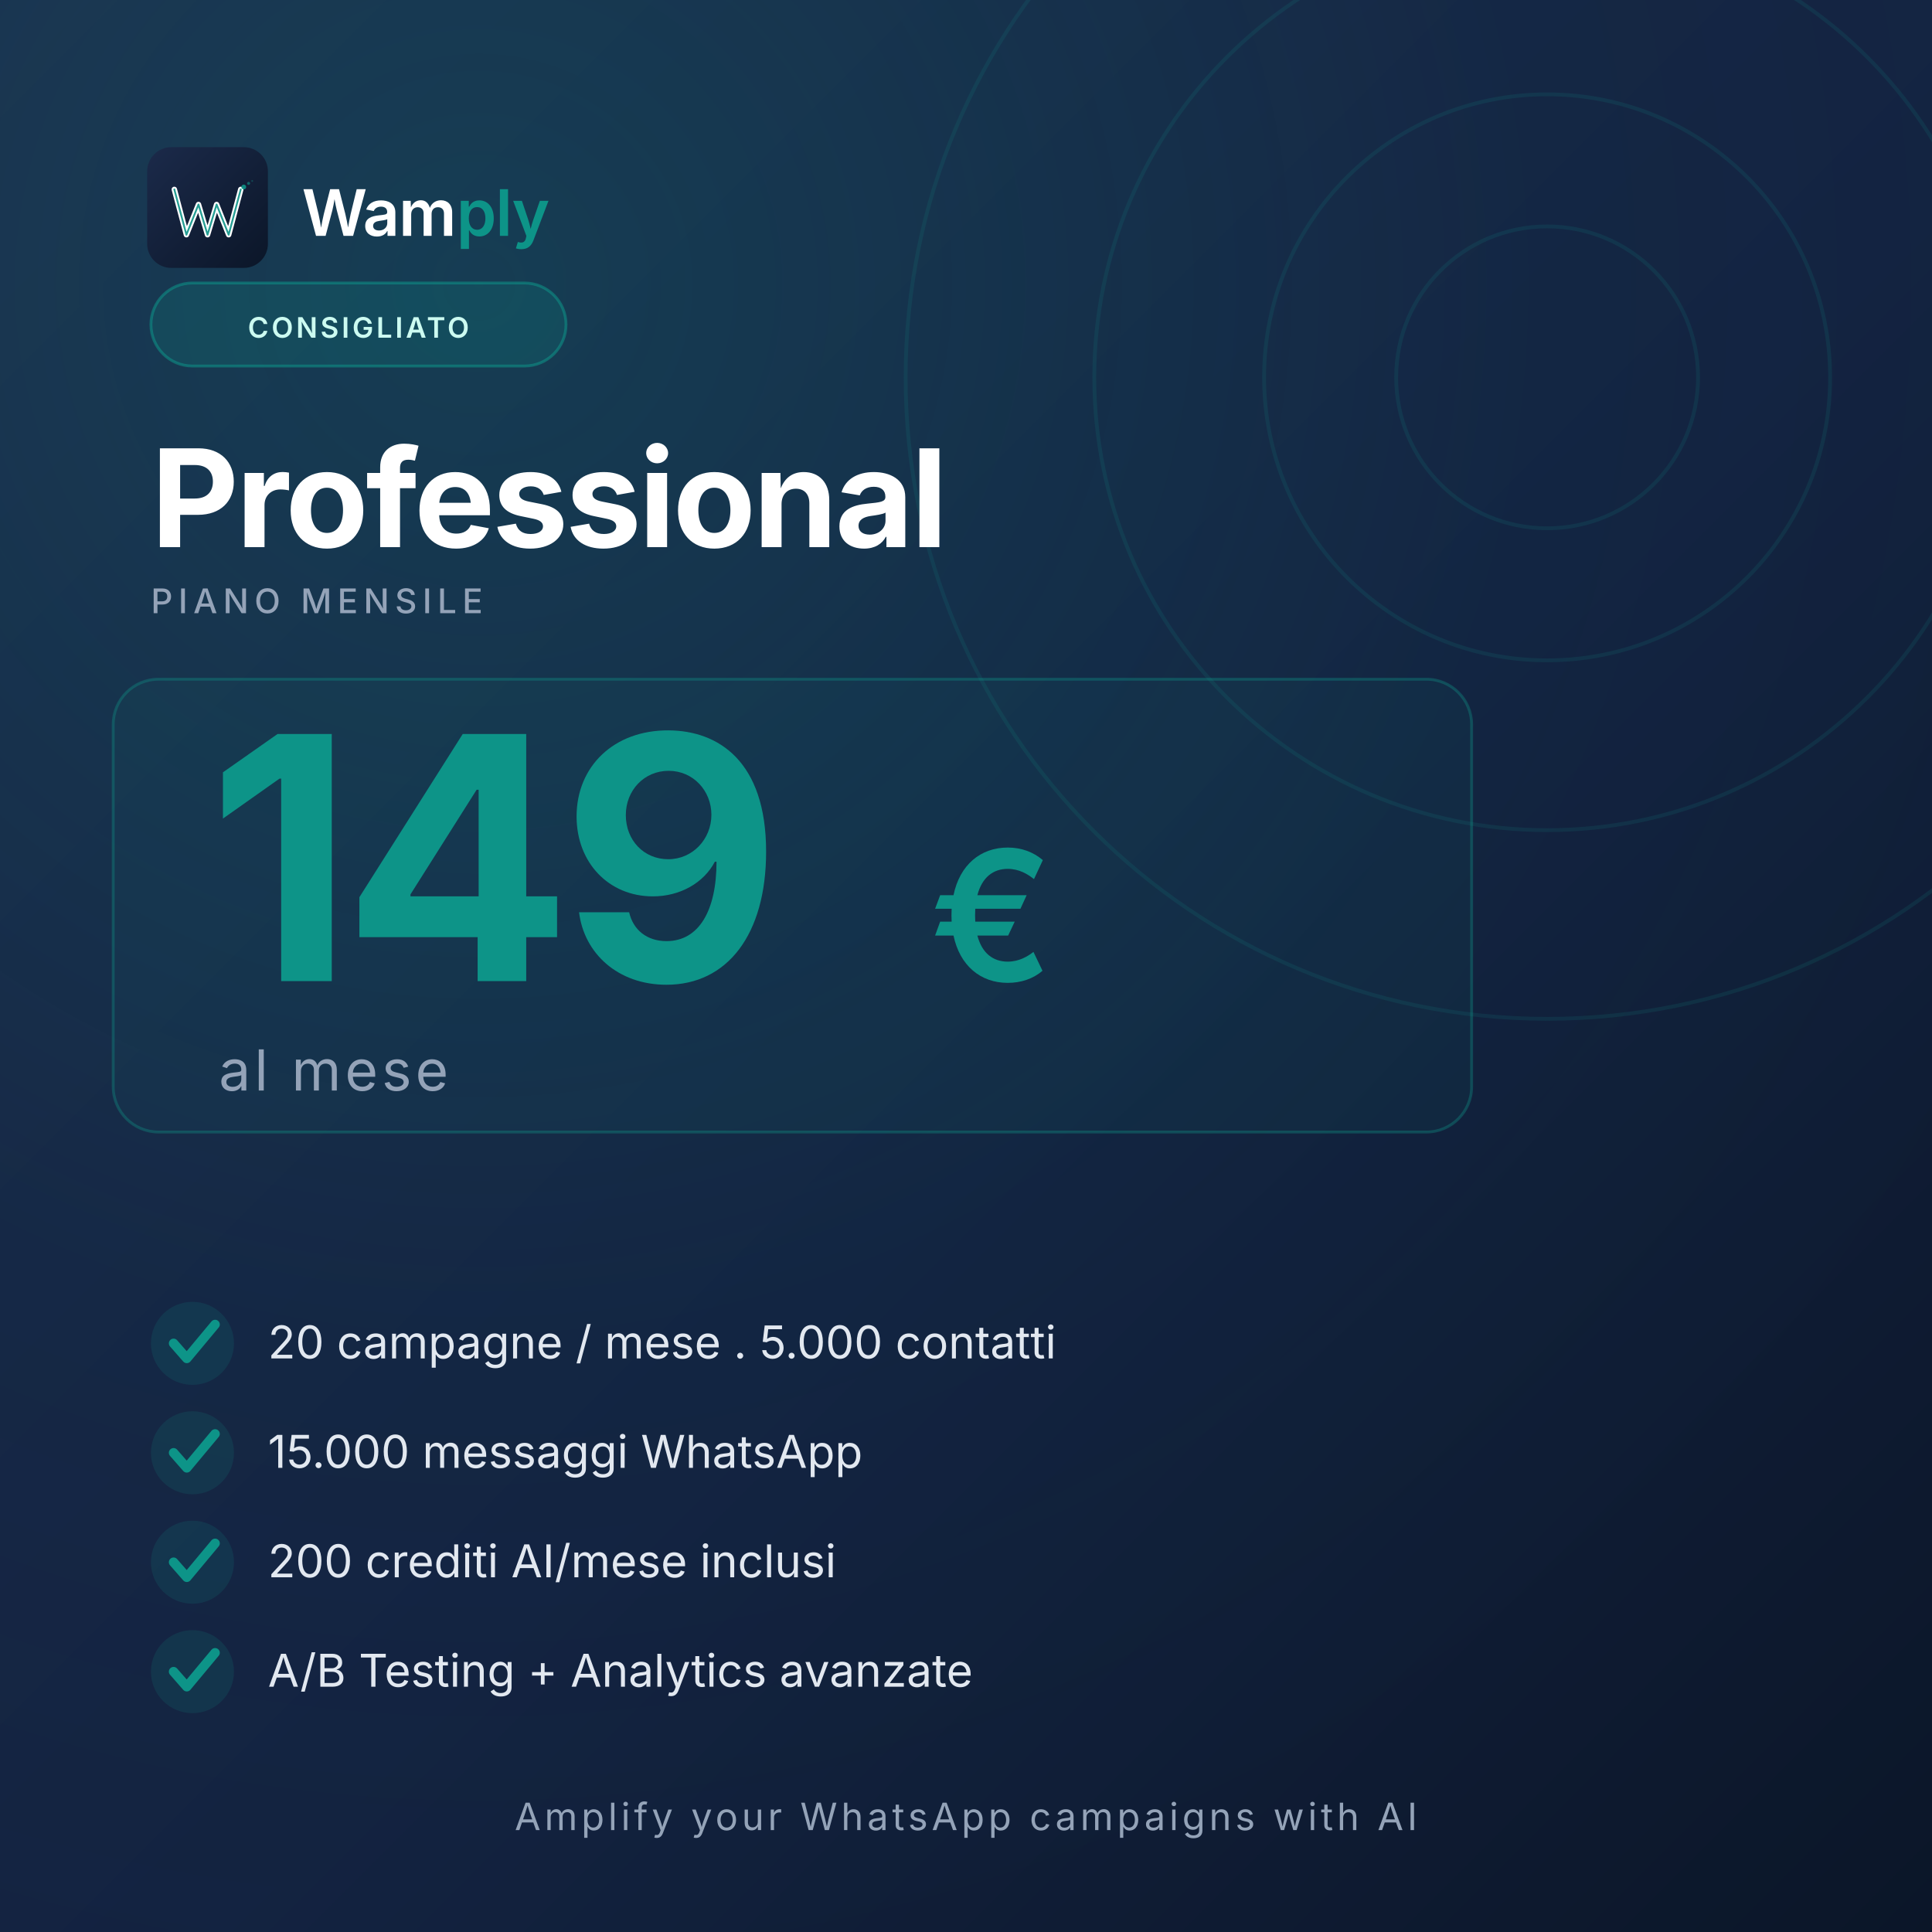
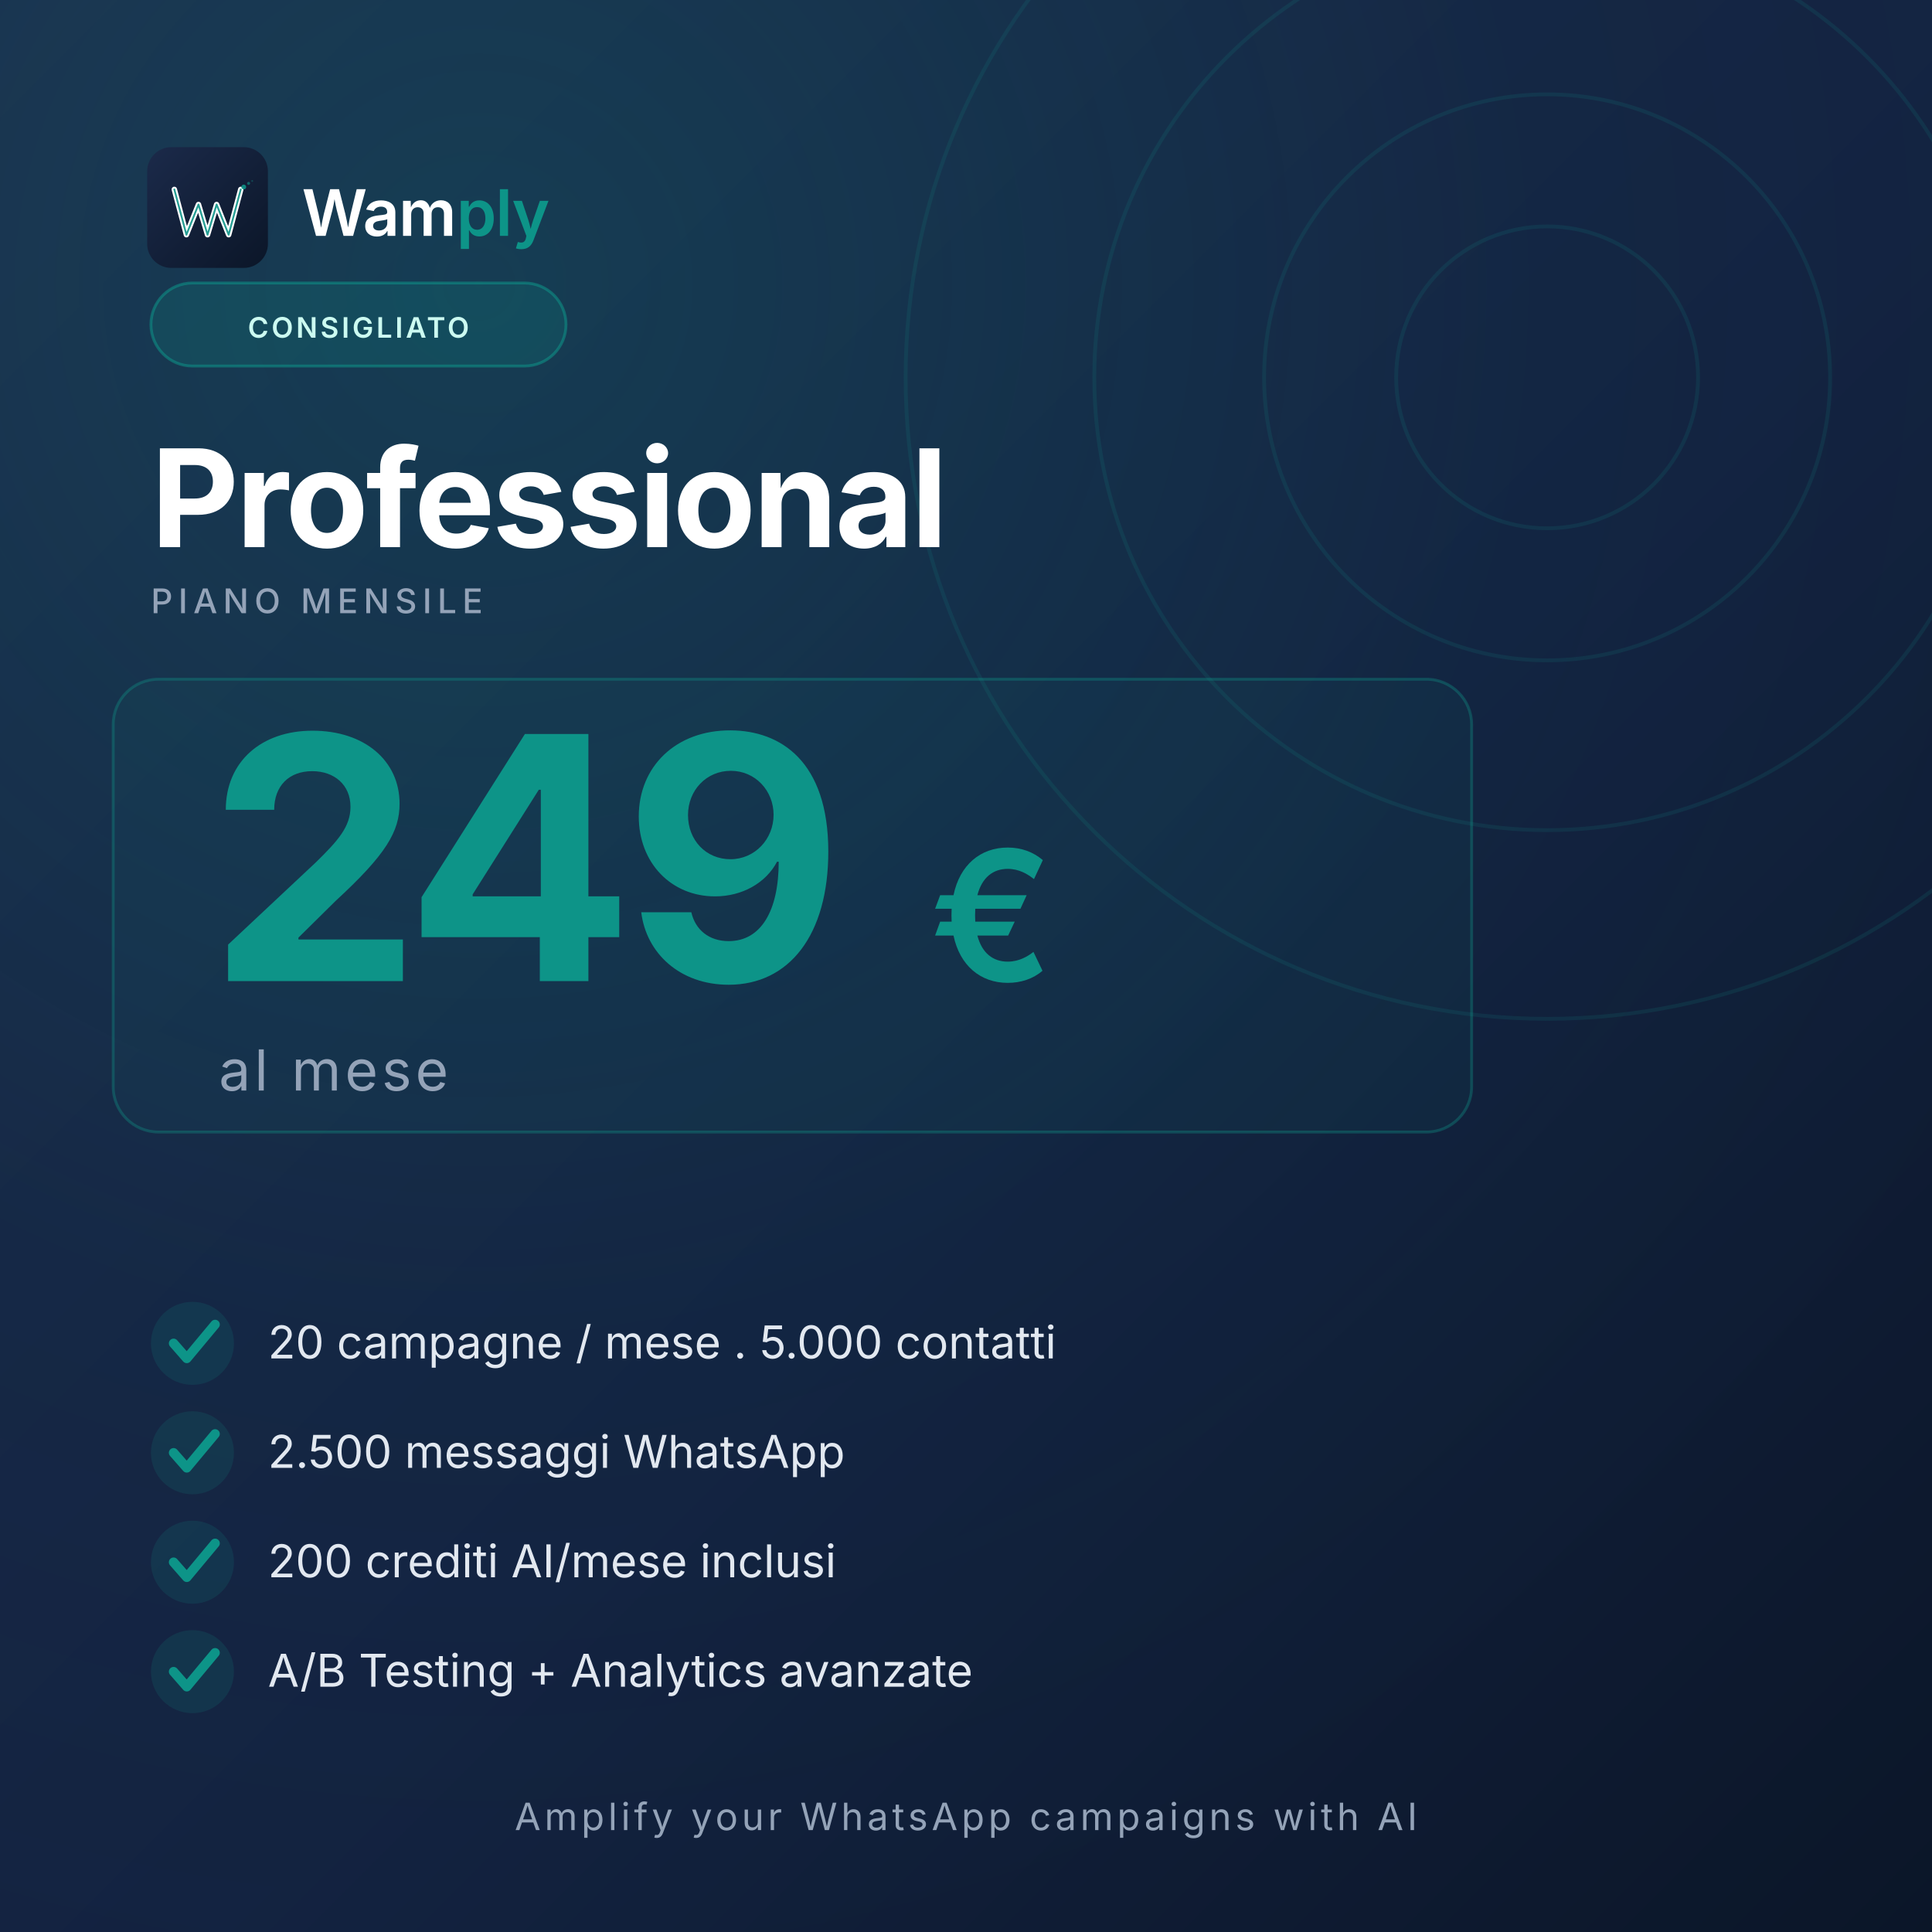
<svg xmlns="http://www.w3.org/2000/svg" viewBox="0 0 1024 1024" width="1024" height="1024">
  <defs>
    <linearGradient id="bg" x1="0" y1="0" x2="1" y2="1">
      <stop offset="0%" stop-color="#1B2A4A" />
      <stop offset="55%" stop-color="#132240" />
      <stop offset="100%" stop-color="#0B1628" />
    </linearGradient>
    <linearGradient id="logoBg" x1="0" y1="0" x2="1" y2="1">
      <stop offset="0%" stop-color="#1B2A4A" />
      <stop offset="100%" stop-color="#0B1628" />
    </linearGradient>
    <radialGradient id="glow" cx="0.25" cy="0.15" r="0.9">
      <stop offset="0%" stop-color="#0D9488" stop-opacity="0.20" />
      <stop offset="60%" stop-color="#0D9488" stop-opacity="0.03" />
      <stop offset="100%" stop-color="#0D9488" stop-opacity="0" />
    </radialGradient>
  </defs>
  <rect width="1024" height="1024" fill="url(#bg)" />
  <rect width="1024" height="1024" fill="url(#glow)" />
  <g opacity="0.14" transform="translate(820,200)">
    <circle r="340" fill="none" stroke="#0D9488" stroke-width="2" />
    <circle r="240" fill="none" stroke="#0D9488" stroke-width="2" />
    <circle r="150" fill="none" stroke="#0D9488" stroke-width="2" />
    <circle r="80" fill="none" stroke="#0D9488" stroke-width="2" />
  </g>
  <g transform="translate(78,78) scale(0.16)">
    <rect width="400" height="400" rx="80" fill="url(#logoBg)" />
    <path d="M90 140 L130 290 L170 190 L200 290 L230 190 L270 290 L310 140" fill="none" stroke="#fff" stroke-width="18" stroke-linecap="round" stroke-linejoin="round" />
    <path d="M90 140 L130 290 L170 190 L200 290 L230 190 L270 290 L310 140" fill="none" stroke="#0D9488" stroke-width="6" stroke-linecap="round" stroke-linejoin="round" opacity="0.9" />
    <circle cx="320" cy="132" r="8" fill="#0D9488" opacity="0.9" />
    <circle cx="336" cy="120" r="5" fill="#0D9488" opacity="0.6" />
    <circle cx="348" cy="112" r="3" fill="#0D9488" opacity="0.35" />
  </g>
  <text x="160" y="125" font-family="Inter, system-ui, sans-serif" font-size="34" font-weight="600" fill="#FFFFFF" letter-spacing="-0.5">
    Wam<tspan fill="#0D9488">ply</tspan>
  </text>
  <g transform="translate(80,150)">
    <rect x="0" y="0" width="220" height="44" rx="22" fill="#0D9488" opacity="0.18" />
    <rect x="0" y="0" width="220" height="44" rx="22" fill="none" stroke="#0D9488" stroke-width="1.5" opacity="0.55" />
    <text x="110" y="29" font-family="Inter, system-ui, sans-serif" font-size="15" font-weight="600" fill="#CCFBF1" text-anchor="middle" letter-spacing="1.5">
        CONSIGLIATO
      </text>
  </g>
  <text x="80" y="290" font-family="Inter, system-ui, sans-serif" font-size="72" font-weight="700" fill="#FFFFFF" letter-spacing="-1.5">
    Professional
  </text>
  <text x="80" y="325" font-family="Inter, system-ui, sans-serif" font-size="18" font-weight="500" fill="#94A3B8" letter-spacing="3">
    PIANO MENSILE
  </text>
  <rect x="60" y="360" width="720" height="240" rx="24" fill="#0D9488" opacity="0.06" />
  <rect x="60" y="360" width="720" height="240" rx="24" fill="none" stroke="#0D9488" stroke-width="1.5" opacity="0.35" />
  <g transform="translate(110,520)">
    <text x="0" y="0" font-family="Inter, system-ui, sans-serif" font-size="180" font-weight="700" fill="#0D9488" letter-spacing="-6">
-       149
+       249
    </text>
    <text x="383" y="0" font-family="Inter, system-ui, sans-serif" font-size="96" font-weight="600" fill="#0D9488">
      €
    </text>
    <text x="6" y="58" font-family="Inter, system-ui, sans-serif" font-size="30" font-weight="400" fill="#94A3B8" letter-spacing="2">
      al mese
    </text>
  </g>
  <circle cx="102" cy="712" r="22" fill="#0D9488" opacity="0.15" />
  <polyline points="92,712 99,720 114,702" fill="none" stroke="#0D9488" stroke-width="5" stroke-linecap="round" stroke-linejoin="round" />
  <text x="142" y="720" font-family="Inter, system-ui, sans-serif" font-size="24" font-weight="400" fill="#E2E8F0">
      20 campagne / mese . 5.000 contatti
    </text>
  <circle cx="102" cy="770" r="22" fill="#0D9488" opacity="0.15" />
  <polyline points="92,770 99,778 114,760" fill="none" stroke="#0D9488" stroke-width="5" stroke-linecap="round" stroke-linejoin="round" />
  <text x="142" y="778" font-family="Inter, system-ui, sans-serif" font-size="24" font-weight="400" fill="#E2E8F0">
-       15.000 messaggi WhatsApp
+       2.500 messaggi WhatsApp
    </text>
  <circle cx="102" cy="828" r="22" fill="#0D9488" opacity="0.15" />
  <polyline points="92,828 99,836 114,818" fill="none" stroke="#0D9488" stroke-width="5" stroke-linecap="round" stroke-linejoin="round" />
  <text x="142" y="836" font-family="Inter, system-ui, sans-serif" font-size="24" font-weight="400" fill="#E2E8F0">
      200 crediti AI/mese inclusi
    </text>
  <circle cx="102" cy="886" r="22" fill="#0D9488" opacity="0.15" />
  <polyline points="92,886 99,894 114,876" fill="none" stroke="#0D9488" stroke-width="5" stroke-linecap="round" stroke-linejoin="round" />
  <text x="142" y="894" font-family="Inter, system-ui, sans-serif" font-size="24" font-weight="400" fill="#E2E8F0">
      A/B Testing + Analytics avanzate
    </text>
  <text x="512" y="970" font-family="Inter, system-ui, sans-serif" font-size="20" font-weight="400" fill="#94A3B8" text-anchor="middle" letter-spacing="2">
    Amplify your WhatsApp campaigns with AI
  </text>
</svg>
